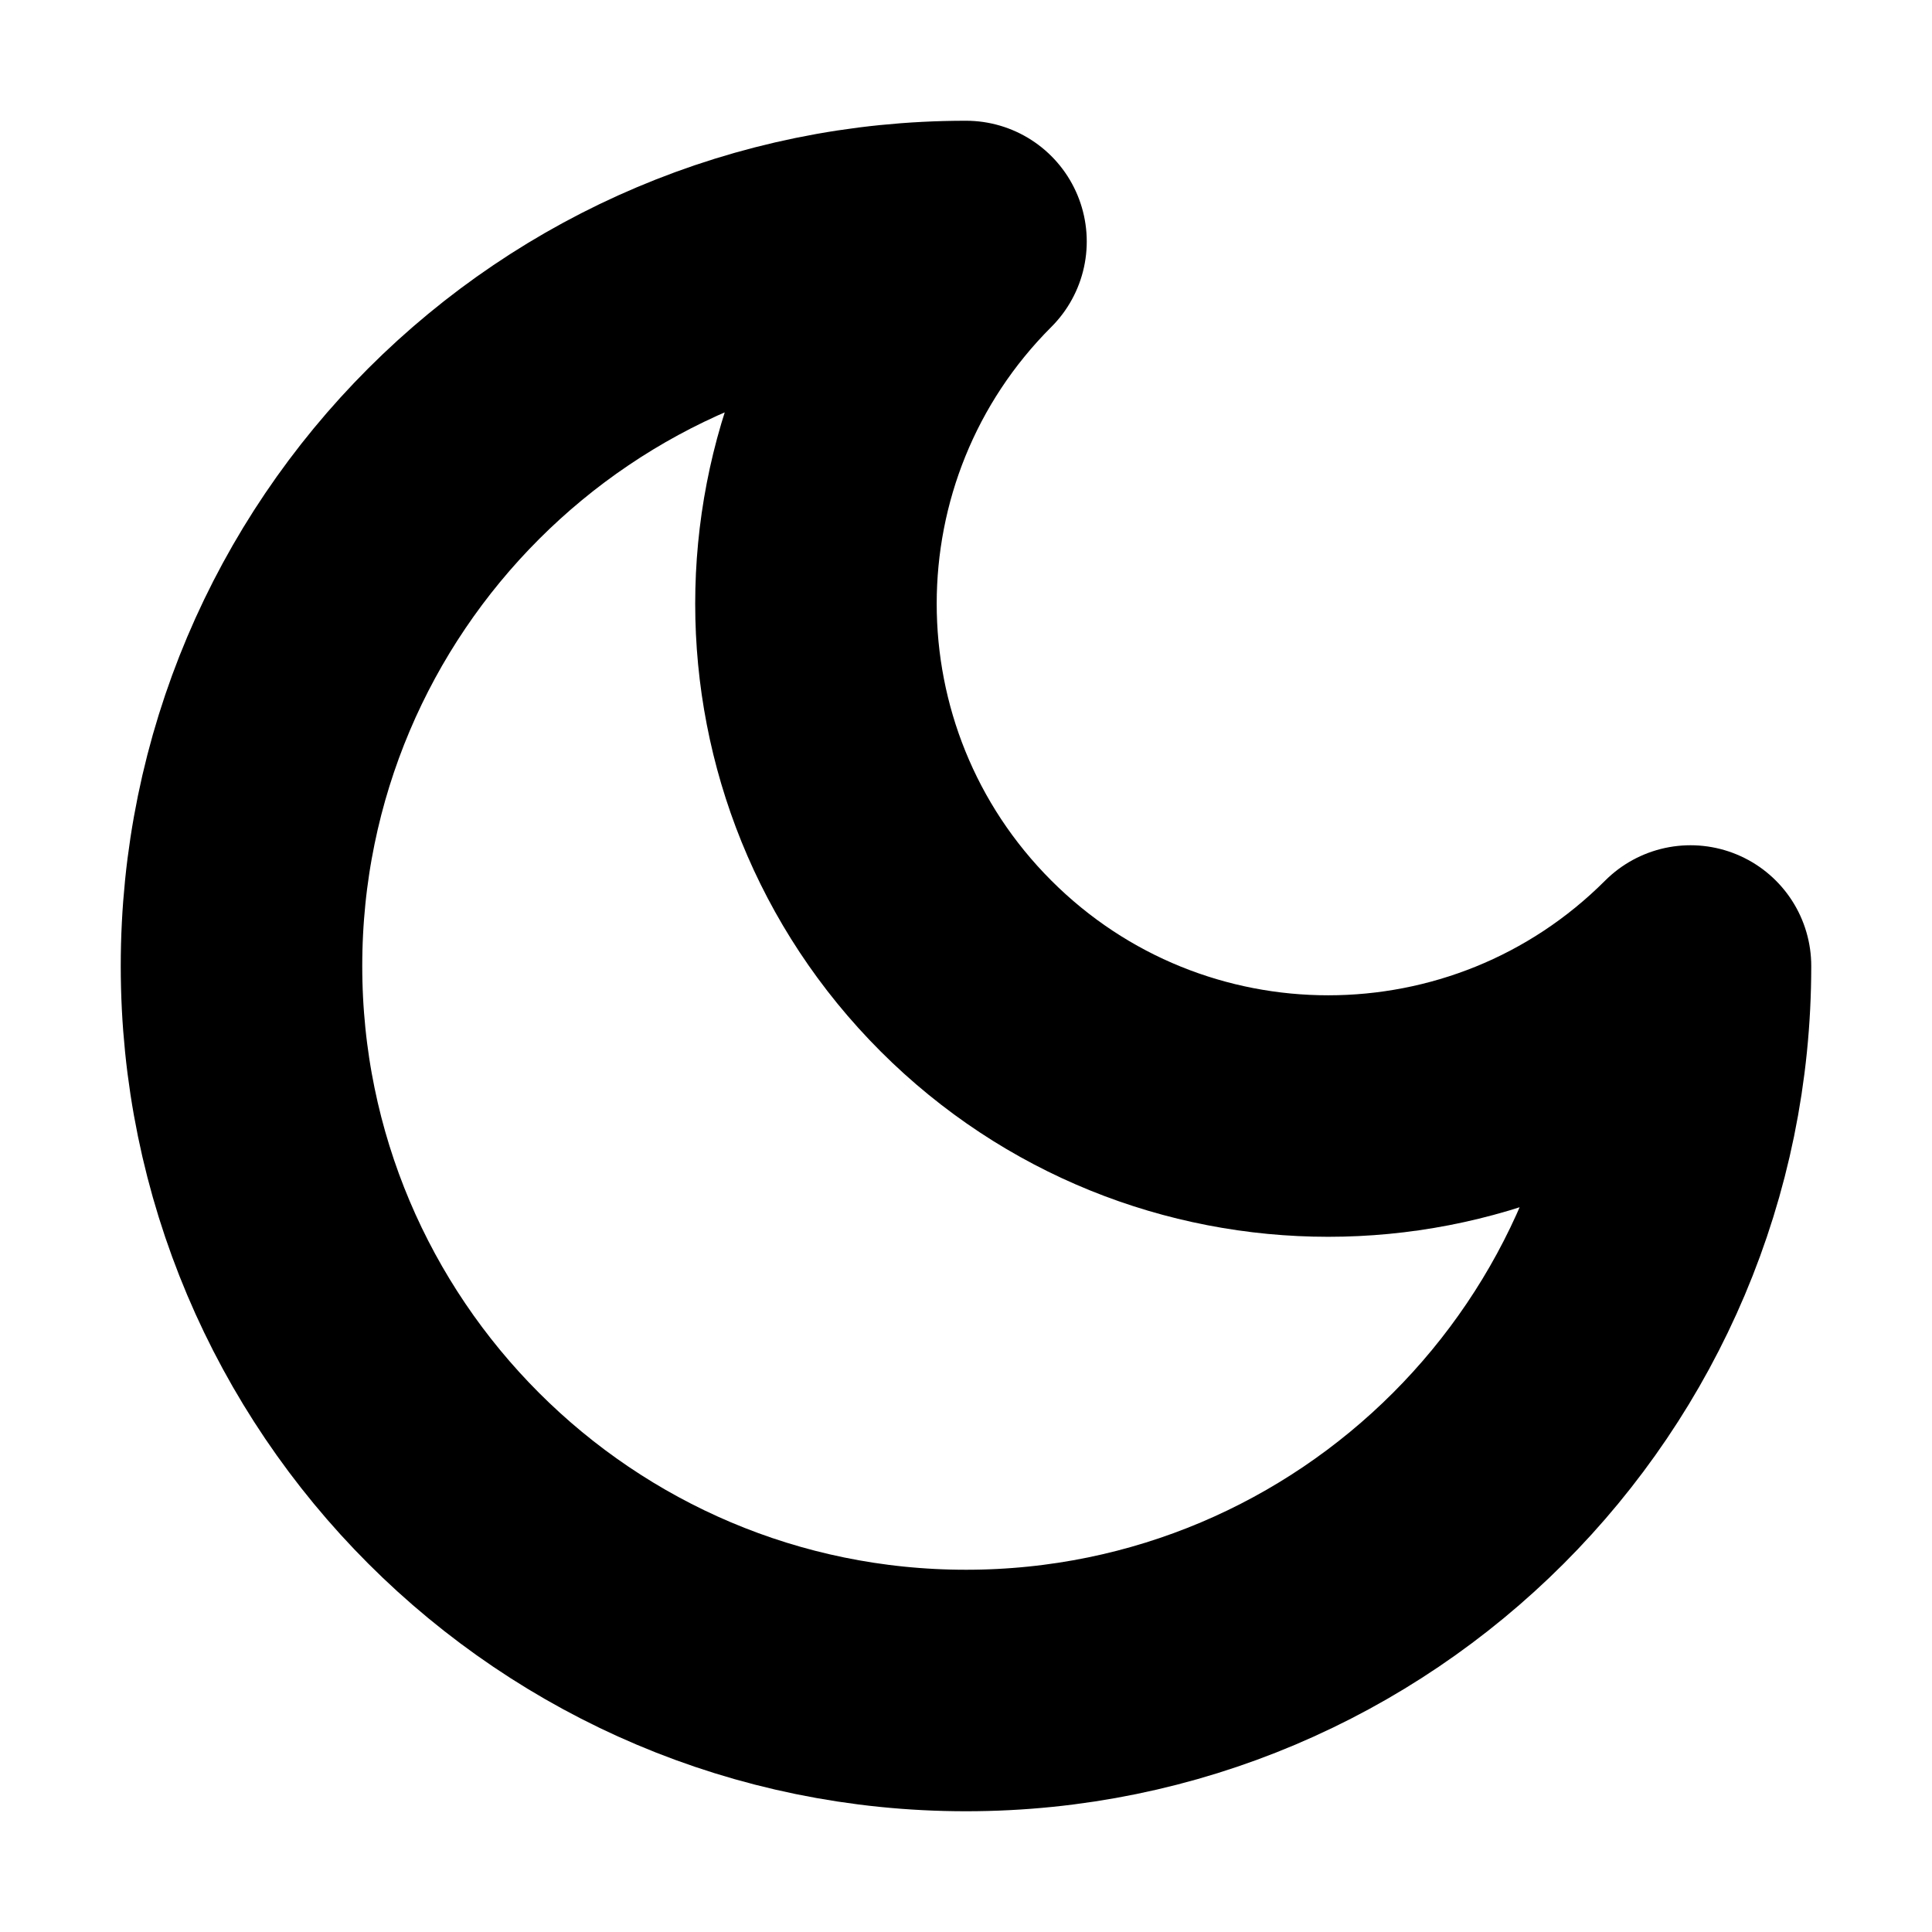
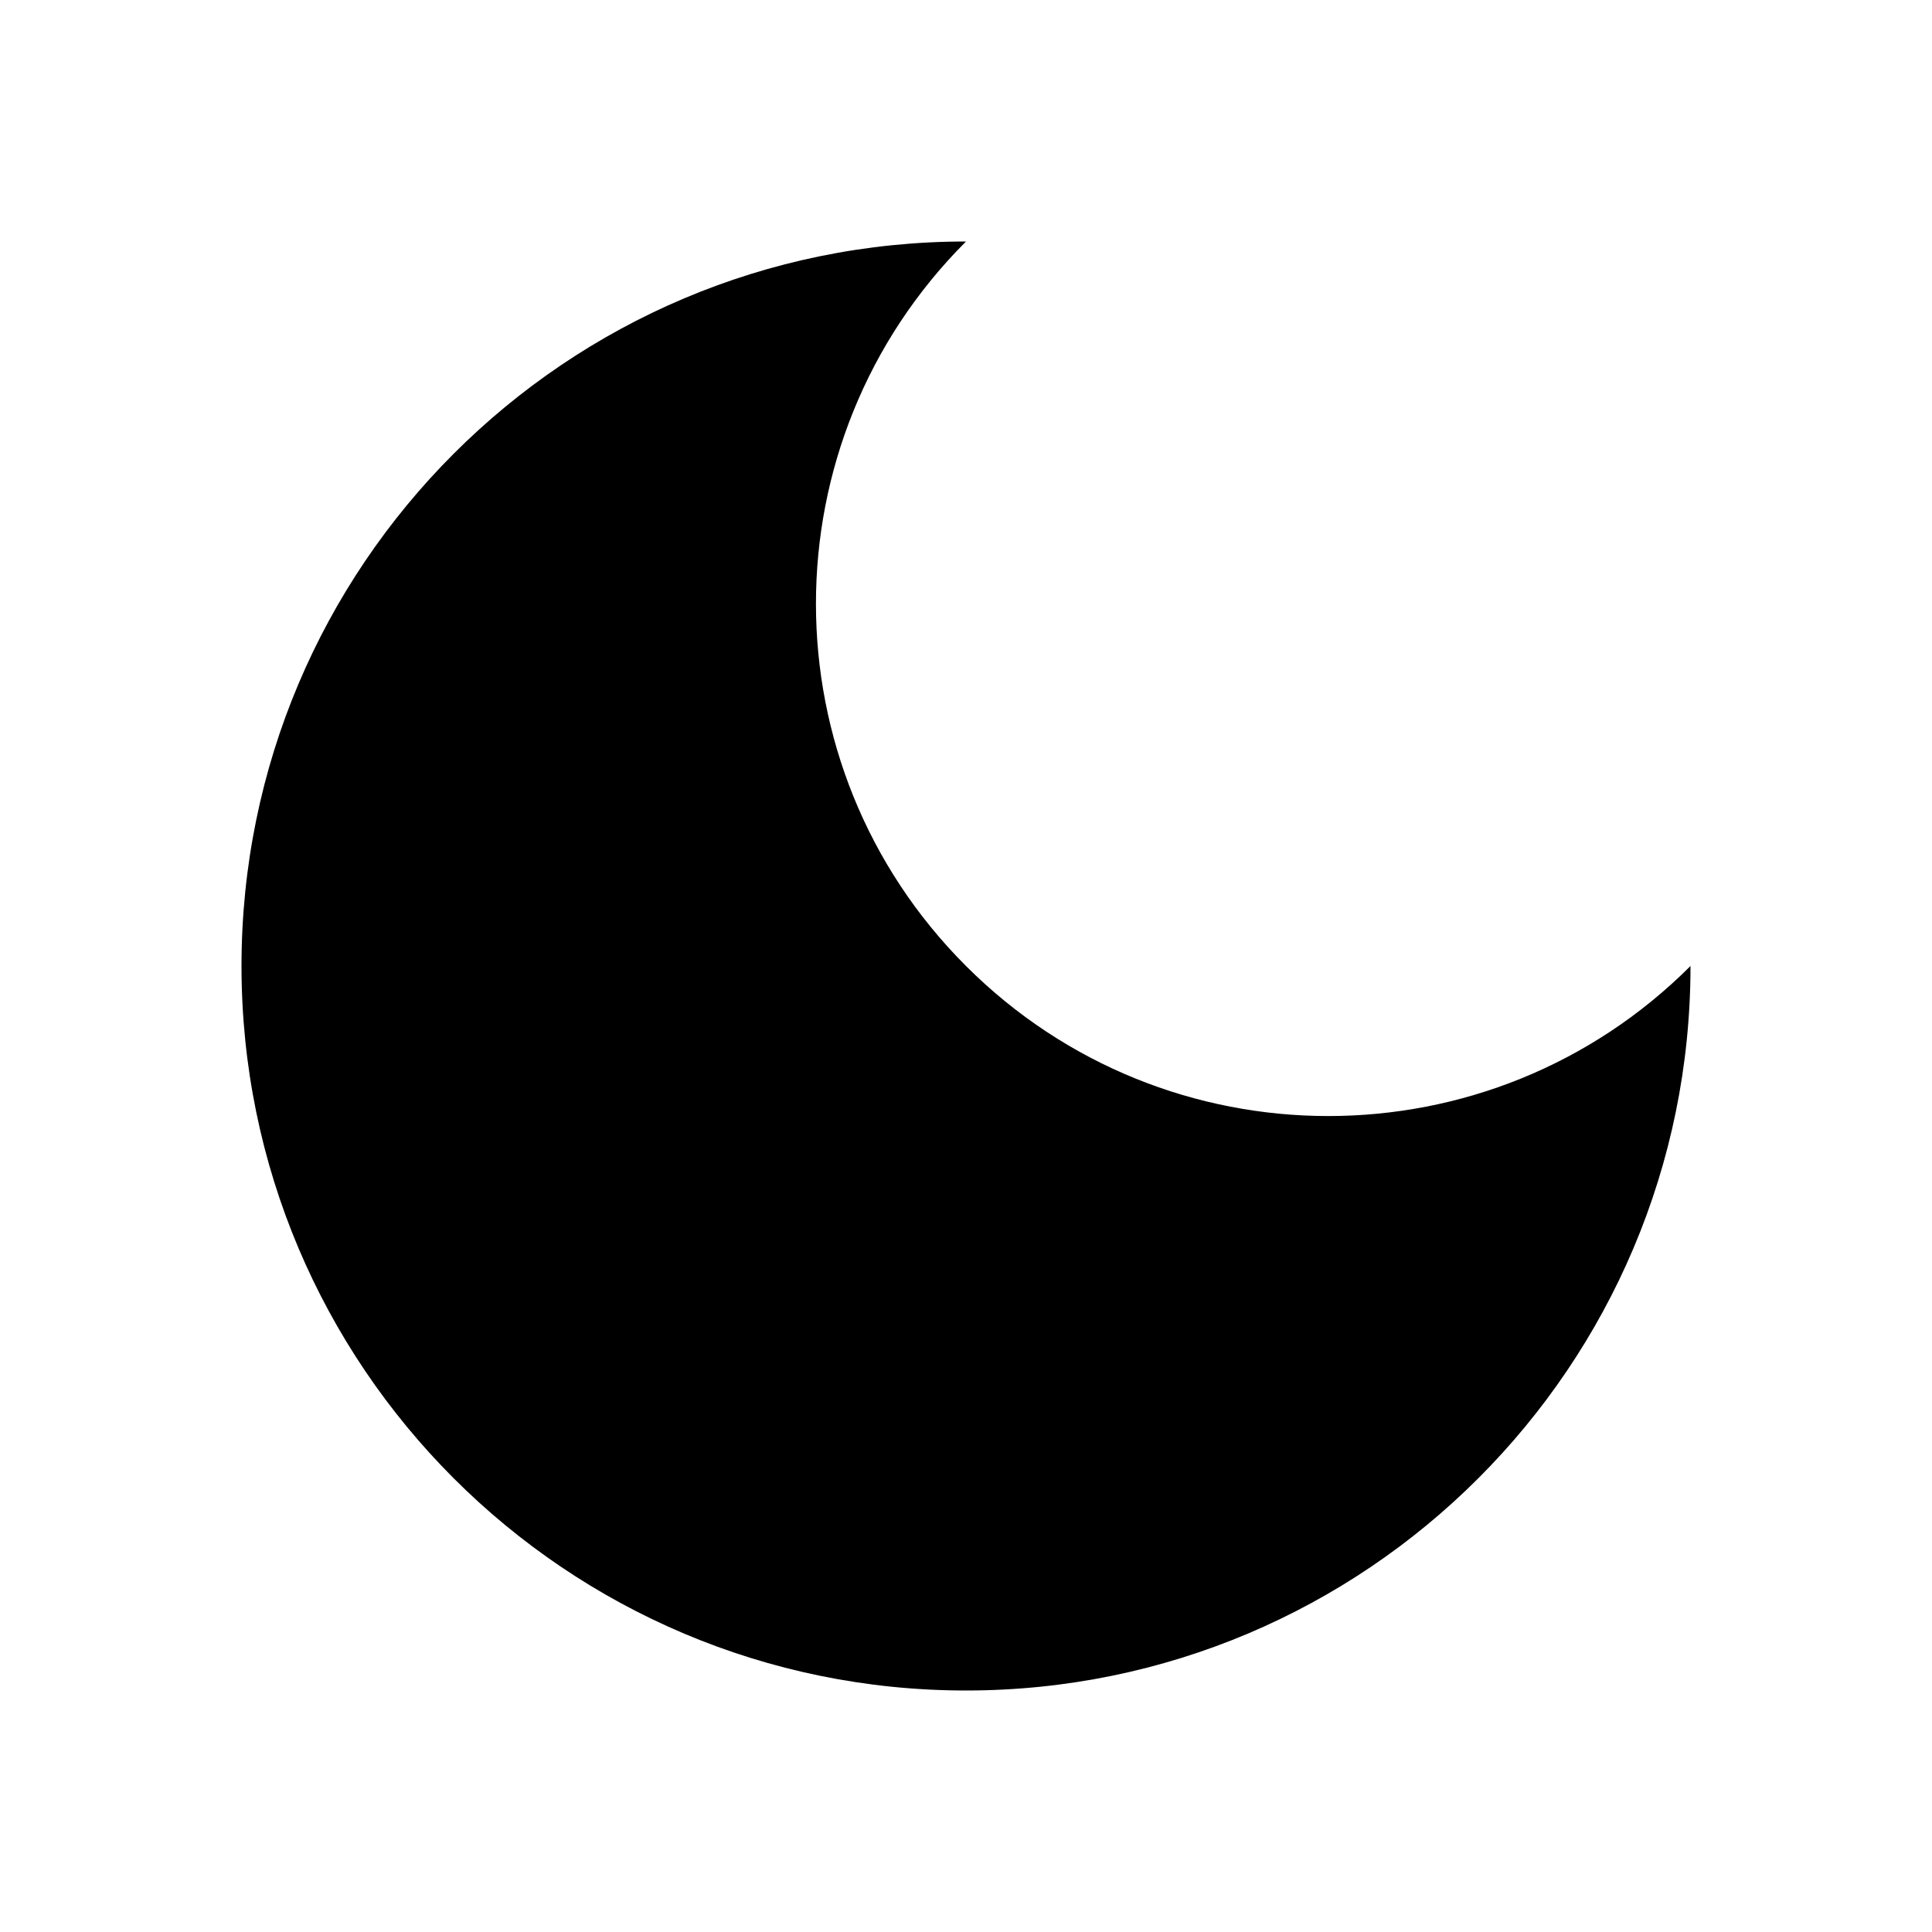
- <svg xmlns="http://www.w3.org/2000/svg" width="1em" height="1em" viewBox="0 0 24 24" fill="none" stroke="currentColor" stroke-width="3" stroke-linecap="round" stroke-linejoin="round" class="lucide lucide-moon">
+ <svg xmlns="http://www.w3.org/2000/svg" width="1em" height="1em" viewBox="0 0 24 24" class="lucide lucide-moon">
  <path d="M12 3a6 6 0 0 0 9 9 9 9 0 1 1-9-9Z" />
</svg>
